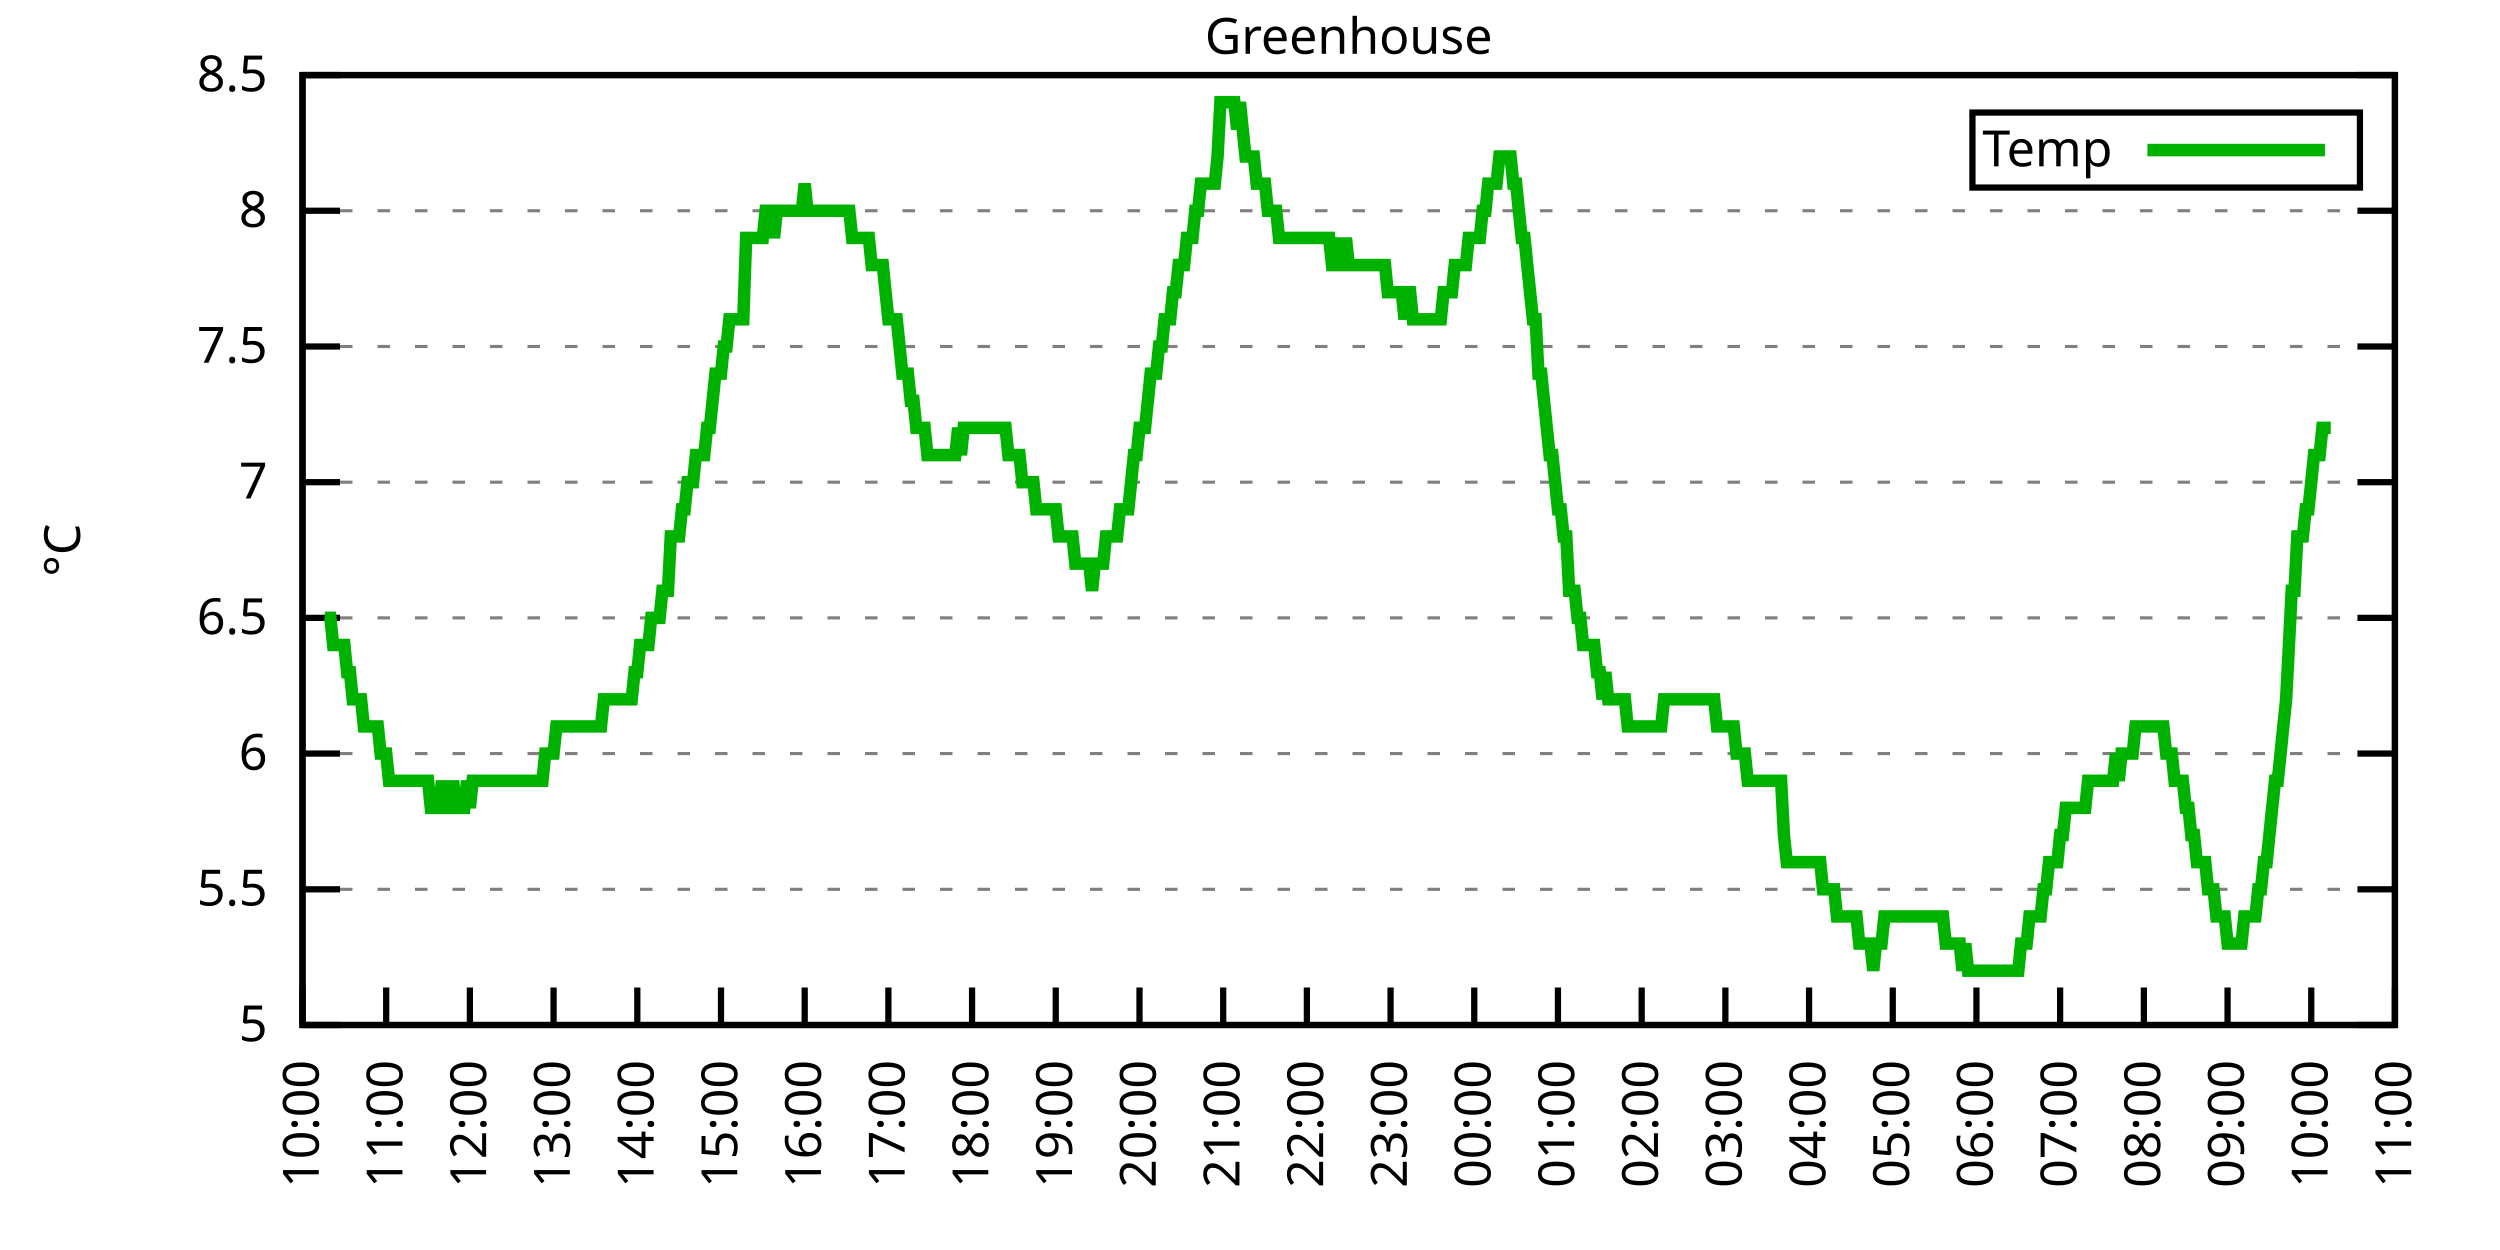
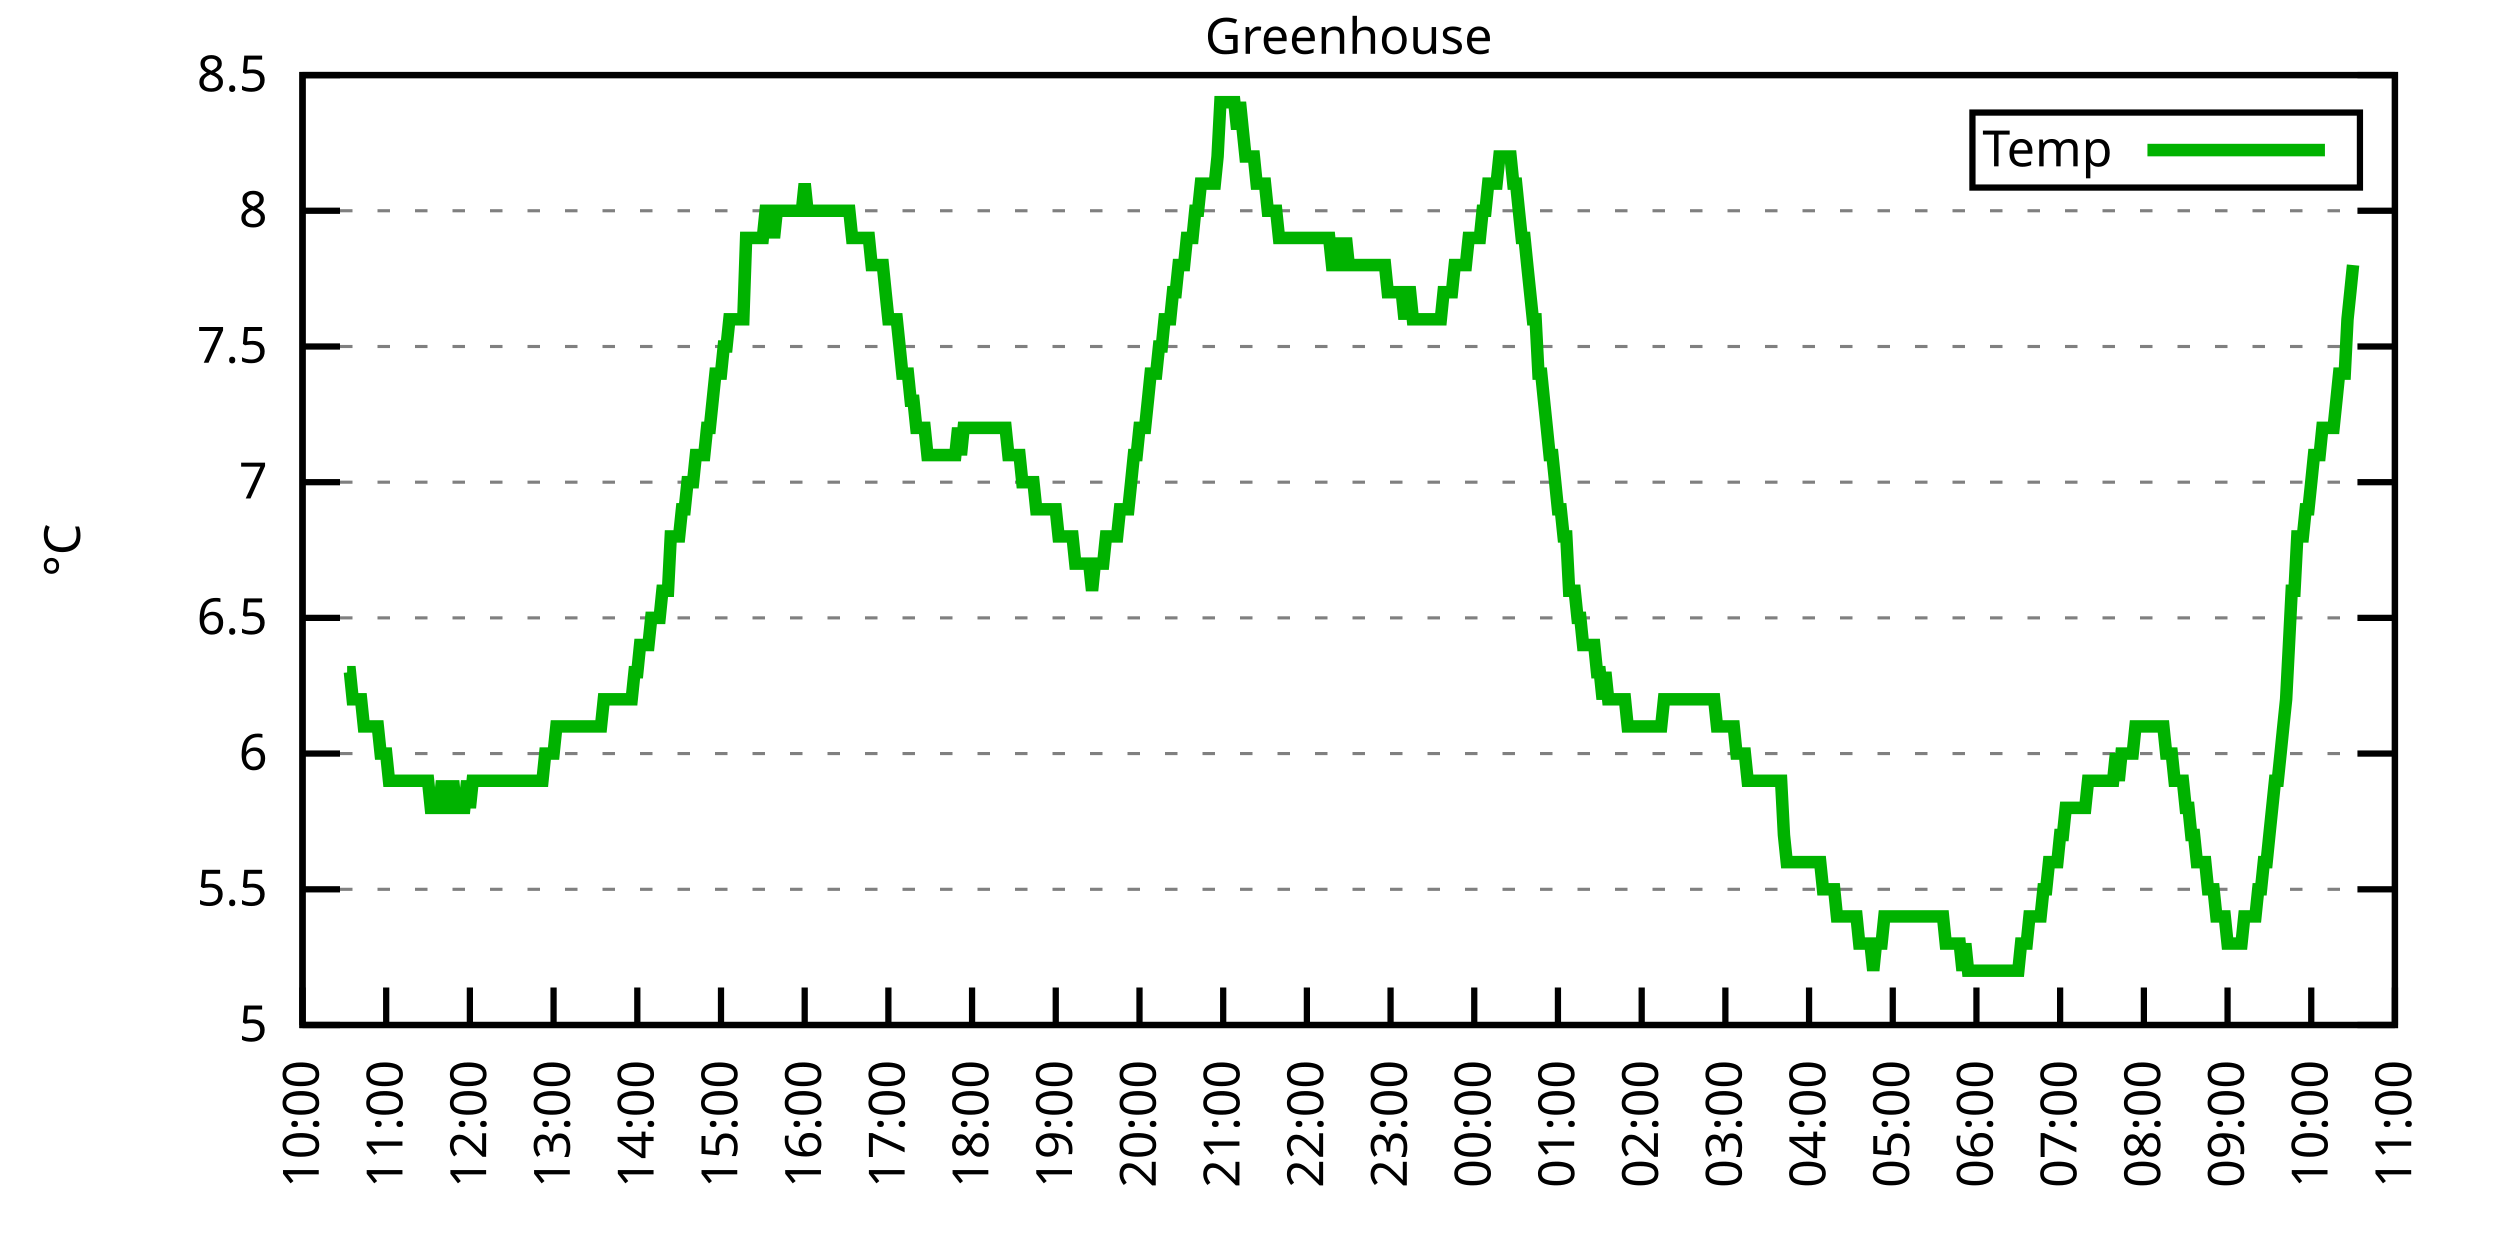
<svg xmlns="http://www.w3.org/2000/svg" xmlns:xlink="http://www.w3.org/1999/xlink" width="400" height="200" viewBox="0 0 400 200">
  <g id="gnuplot_canvas">
    <rect x="0" y="0" width="400" height="200" fill="none" />
    <defs>
      <circle id="gpDot" r="0.5" stroke-width="0.5" stroke="currentColor" />
      <path id="gpPt0" stroke-width="0.333" stroke="currentColor" d="M-1,0 h2 M0,-1 v2" />
      <path id="gpPt1" stroke-width="0.333" stroke="currentColor" d="M-1,-1 L1,1 M1,-1 L-1,1" />
      <path id="gpPt2" stroke-width="0.333" stroke="currentColor" d="M-1,0 L1,0 M0,-1 L0,1 M-1,-1 L1,1 M-1,1 L1,-1" />
      <rect id="gpPt3" stroke-width="0.333" stroke="currentColor" x="-1" y="-1" width="2" height="2" />
      <rect id="gpPt4" stroke-width="0.333" stroke="currentColor" fill="currentColor" x="-1" y="-1" width="2" height="2" />
      <circle id="gpPt5" stroke-width="0.333" stroke="currentColor" cx="0" cy="0" r="1" />
      <use xlink:href="#gpPt5" id="gpPt6" fill="currentColor" stroke="none" />
      <path id="gpPt7" stroke-width="0.333" stroke="currentColor" d="M0,-1.33 L-1.33,0.67 L1.33,0.67 z" />
      <use xlink:href="#gpPt7" id="gpPt8" fill="currentColor" stroke="none" />
      <use xlink:href="#gpPt7" id="gpPt9" stroke="currentColor" transform="rotate(180)" />
      <use xlink:href="#gpPt9" id="gpPt10" fill="currentColor" stroke="none" />
      <use xlink:href="#gpPt3" id="gpPt11" stroke="currentColor" transform="rotate(45)" />
      <use xlink:href="#gpPt11" id="gpPt12" fill="currentColor" stroke="none" />
      <path id="gpPt13" stroke-width="0.333" stroke="currentColor" d="M0,1.330 L1.265,0.411 L0.782,-1.067 L-0.782,-1.076 L-1.265,0.411 z" />
      <use xlink:href="#gpPt13" id="gpPt14" fill="currentColor" stroke="none" />
      <filter id="textbox" filterUnits="objectBoundingBox" x="0" y="0" height="1" width="1">
        <feFlood flood-color="white" flood-opacity="1" result="bgnd" />
        <feComposite in="SourceGraphic" in2="bgnd" operator="atop" />
      </filter>
      <filter id="greybox" filterUnits="objectBoundingBox" x="0" y="0" height="1" width="1">
        <feFlood flood-color="lightgrey" flood-opacity="1" result="grey" />
        <feComposite in="SourceGraphic" in2="grey" operator="atop" />
      </filter>
    </defs>
    <g fill="none" color="white" stroke="currentColor" stroke-width="1.00" stroke-linecap="butt" stroke-linejoin="miter">
</g>
    <g fill="none" color="black" stroke="currentColor" stroke-width="1.00" stroke-linecap="butt" stroke-linejoin="miter">
      <g stroke="none" shape-rendering="crispEdges">
        <polygon fill="rgb(255, 255, 255)" points="48.40,164.00 383.18,164.00 383.18,12.02 48.40,12.02 " />
      </g>
    </g>
    <g fill="none" color="black" stroke="currentColor" stroke-width="1.00" stroke-linecap="butt" stroke-linejoin="miter">
</g>
    <g fill="none" color="black" stroke="black" stroke-width="0.50" stroke-linecap="butt" stroke-linejoin="miter">
</g>
    <g fill="none" color="gray" stroke="currentColor" stroke-width="0.50" stroke-linecap="butt" stroke-linejoin="miter">
      <path stroke="gray" stroke-dasharray="2,4" class="gridline" d="M48.40,164.00 L383.19,164.00  " />
    </g>
    <g fill="none" color="gray" stroke="gray" stroke-width="1.00" stroke-linecap="butt" stroke-linejoin="miter">
</g>
    <g fill="none" color="black" stroke="currentColor" stroke-width="1.00" stroke-linecap="butt" stroke-linejoin="miter">
      <path stroke="black" d="M48.40,164.00 L54.40,164.00 M383.19,164.00 L377.19,164.00  " />
      <g transform="translate(42.80,166.60)" stroke="none" fill="black" font-family="Sans" font-size="8.00" text-anchor="end">
        <text>
          <tspan font-family="Sans"> 5</tspan>
        </text>
      </g>
    </g>
    <g fill="none" color="black" stroke="currentColor" stroke-width="1.00" stroke-linecap="butt" stroke-linejoin="miter">
</g>
    <g fill="none" color="black" stroke="black" stroke-width="0.50" stroke-linecap="butt" stroke-linejoin="miter">
</g>
    <g fill="none" color="gray" stroke="currentColor" stroke-width="0.50" stroke-linecap="butt" stroke-linejoin="miter">
      <path stroke="gray" stroke-dasharray="2,4" class="gridline" d="M48.40,142.29 L383.19,142.29  " />
    </g>
    <g fill="none" color="gray" stroke="gray" stroke-width="1.00" stroke-linecap="butt" stroke-linejoin="miter">
</g>
    <g fill="none" color="black" stroke="currentColor" stroke-width="1.00" stroke-linecap="butt" stroke-linejoin="miter">
      <path stroke="black" d="M48.40,142.29 L54.40,142.29 M383.19,142.29 L377.19,142.29  " />
      <g transform="translate(42.80,144.89)" stroke="none" fill="black" font-family="Sans" font-size="8.00" text-anchor="end">
        <text>
          <tspan font-family="Sans"> 5.5</tspan>
        </text>
      </g>
    </g>
    <g fill="none" color="black" stroke="currentColor" stroke-width="1.00" stroke-linecap="butt" stroke-linejoin="miter">
</g>
    <g fill="none" color="black" stroke="black" stroke-width="0.50" stroke-linecap="butt" stroke-linejoin="miter">
</g>
    <g fill="none" color="gray" stroke="currentColor" stroke-width="0.50" stroke-linecap="butt" stroke-linejoin="miter">
      <path stroke="gray" stroke-dasharray="2,4" class="gridline" d="M48.40,120.57 L383.19,120.57  " />
    </g>
    <g fill="none" color="gray" stroke="gray" stroke-width="1.00" stroke-linecap="butt" stroke-linejoin="miter">
</g>
    <g fill="none" color="black" stroke="currentColor" stroke-width="1.00" stroke-linecap="butt" stroke-linejoin="miter">
      <path stroke="black" d="M48.40,120.57 L54.40,120.57 M383.19,120.57 L377.19,120.57  " />
      <g transform="translate(42.80,123.17)" stroke="none" fill="black" font-family="Sans" font-size="8.00" text-anchor="end">
        <text>
          <tspan font-family="Sans"> 6</tspan>
        </text>
      </g>
    </g>
    <g fill="none" color="black" stroke="currentColor" stroke-width="1.00" stroke-linecap="butt" stroke-linejoin="miter">
</g>
    <g fill="none" color="black" stroke="black" stroke-width="0.50" stroke-linecap="butt" stroke-linejoin="miter">
</g>
    <g fill="none" color="gray" stroke="currentColor" stroke-width="0.50" stroke-linecap="butt" stroke-linejoin="miter">
      <path stroke="gray" stroke-dasharray="2,4" class="gridline" d="M48.40,98.86 L383.19,98.86  " />
    </g>
    <g fill="none" color="gray" stroke="gray" stroke-width="1.00" stroke-linecap="butt" stroke-linejoin="miter">
</g>
    <g fill="none" color="black" stroke="currentColor" stroke-width="1.00" stroke-linecap="butt" stroke-linejoin="miter">
      <path stroke="black" d="M48.40,98.86 L54.40,98.86 M383.19,98.86 L377.19,98.86  " />
      <g transform="translate(42.80,101.46)" stroke="none" fill="black" font-family="Sans" font-size="8.00" text-anchor="end">
        <text>
          <tspan font-family="Sans"> 6.5</tspan>
        </text>
      </g>
    </g>
    <g fill="none" color="black" stroke="currentColor" stroke-width="1.00" stroke-linecap="butt" stroke-linejoin="miter">
</g>
    <g fill="none" color="black" stroke="black" stroke-width="0.50" stroke-linecap="butt" stroke-linejoin="miter">
</g>
    <g fill="none" color="gray" stroke="currentColor" stroke-width="0.50" stroke-linecap="butt" stroke-linejoin="miter">
      <path stroke="gray" stroke-dasharray="2,4" class="gridline" d="M48.40,77.15 L383.19,77.15  " />
    </g>
    <g fill="none" color="gray" stroke="gray" stroke-width="1.00" stroke-linecap="butt" stroke-linejoin="miter">
</g>
    <g fill="none" color="black" stroke="currentColor" stroke-width="1.00" stroke-linecap="butt" stroke-linejoin="miter">
      <path stroke="black" d="M48.40,77.15 L54.40,77.15 M383.19,77.15 L377.19,77.15  " />
      <g transform="translate(42.80,79.75)" stroke="none" fill="black" font-family="Sans" font-size="8.00" text-anchor="end">
        <text>
          <tspan font-family="Sans"> 7</tspan>
        </text>
      </g>
    </g>
    <g fill="none" color="black" stroke="currentColor" stroke-width="1.00" stroke-linecap="butt" stroke-linejoin="miter">
</g>
    <g fill="none" color="black" stroke="black" stroke-width="0.50" stroke-linecap="butt" stroke-linejoin="miter">
</g>
    <g fill="none" color="gray" stroke="currentColor" stroke-width="0.50" stroke-linecap="butt" stroke-linejoin="miter">
      <path stroke="gray" stroke-dasharray="2,4" class="gridline" d="M48.40,55.44 L383.19,55.44  " />
    </g>
    <g fill="none" color="gray" stroke="gray" stroke-width="1.00" stroke-linecap="butt" stroke-linejoin="miter">
</g>
    <g fill="none" color="black" stroke="currentColor" stroke-width="1.00" stroke-linecap="butt" stroke-linejoin="miter">
      <path stroke="black" d="M48.40,55.44 L54.40,55.44 M383.19,55.44 L377.19,55.44  " />
      <g transform="translate(42.80,58.04)" stroke="none" fill="black" font-family="Sans" font-size="8.00" text-anchor="end">
        <text>
          <tspan font-family="Sans"> 7.5</tspan>
        </text>
      </g>
    </g>
    <g fill="none" color="black" stroke="currentColor" stroke-width="1.00" stroke-linecap="butt" stroke-linejoin="miter">
</g>
    <g fill="none" color="black" stroke="black" stroke-width="0.50" stroke-linecap="butt" stroke-linejoin="miter">
</g>
    <g fill="none" color="gray" stroke="currentColor" stroke-width="0.50" stroke-linecap="butt" stroke-linejoin="miter">
      <path stroke="gray" stroke-dasharray="2,4" class="gridline" d="M48.40,33.72 L383.19,33.72  " />
    </g>
    <g fill="none" color="gray" stroke="gray" stroke-width="1.00" stroke-linecap="butt" stroke-linejoin="miter">
</g>
    <g fill="none" color="black" stroke="currentColor" stroke-width="1.00" stroke-linecap="butt" stroke-linejoin="miter">
      <path stroke="black" d="M48.40,33.72 L54.40,33.72 M383.19,33.72 L377.19,33.72  " />
      <g transform="translate(42.80,36.32)" stroke="none" fill="black" font-family="Sans" font-size="8.00" text-anchor="end">
        <text>
          <tspan font-family="Sans"> 8</tspan>
        </text>
      </g>
    </g>
    <g fill="none" color="black" stroke="currentColor" stroke-width="1.00" stroke-linecap="butt" stroke-linejoin="miter">
</g>
    <g fill="none" color="black" stroke="black" stroke-width="0.50" stroke-linecap="butt" stroke-linejoin="miter">
</g>
    <g fill="none" color="gray" stroke="currentColor" stroke-width="0.50" stroke-linecap="butt" stroke-linejoin="miter">
      <path stroke="gray" stroke-dasharray="2,4" class="gridline" d="M48.40,12.01 L383.19,12.01  " />
    </g>
    <g fill="none" color="gray" stroke="gray" stroke-width="1.00" stroke-linecap="butt" stroke-linejoin="miter">
</g>
    <g fill="none" color="black" stroke="currentColor" stroke-width="1.00" stroke-linecap="butt" stroke-linejoin="miter">
      <path stroke="black" d="M48.40,12.01 L54.40,12.01 M383.19,12.01 L377.19,12.01  " />
      <g transform="translate(42.80,14.61)" stroke="none" fill="black" font-family="Sans" font-size="8.00" text-anchor="end">
        <text>
          <tspan font-family="Sans"> 8.5</tspan>
        </text>
      </g>
    </g>
    <g fill="none" color="black" stroke="currentColor" stroke-width="1.00" stroke-linecap="butt" stroke-linejoin="miter">
      <path stroke="black" d="M48.40,164.00 L48.40,158.00  " />
      <g transform="translate(51.00,169.60) rotate(270.00)" stroke="none" fill="black" font-family="Sans" font-size="8.00" text-anchor="end">
        <text>
          <tspan font-family="Sans">10:00</tspan>
        </text>
      </g>
    </g>
    <g fill="none" color="black" stroke="currentColor" stroke-width="1.00" stroke-linecap="butt" stroke-linejoin="miter">
      <path stroke="black" d="M61.79,164.00 L61.79,158.00  " />
      <g transform="translate(64.39,169.60) rotate(270.00)" stroke="none" fill="black" font-family="Sans" font-size="8.00" text-anchor="end">
        <text>
          <tspan font-family="Sans">11:00</tspan>
        </text>
      </g>
    </g>
    <g fill="none" color="black" stroke="currentColor" stroke-width="1.00" stroke-linecap="butt" stroke-linejoin="miter">
      <path stroke="black" d="M75.18,164.00 L75.18,158.00  " />
      <g transform="translate(77.78,169.60) rotate(270.00)" stroke="none" fill="black" font-family="Sans" font-size="8.00" text-anchor="end">
        <text>
          <tspan font-family="Sans">12:00</tspan>
        </text>
      </g>
    </g>
    <g fill="none" color="black" stroke="currentColor" stroke-width="1.00" stroke-linecap="butt" stroke-linejoin="miter">
      <path stroke="black" d="M88.57,164.00 L88.57,158.00  " />
      <g transform="translate(91.17,169.60) rotate(270.00)" stroke="none" fill="black" font-family="Sans" font-size="8.00" text-anchor="end">
        <text>
          <tspan font-family="Sans">13:00</tspan>
        </text>
      </g>
    </g>
    <g fill="none" color="black" stroke="currentColor" stroke-width="1.00" stroke-linecap="butt" stroke-linejoin="miter">
      <path stroke="black" d="M101.97,164.00 L101.97,158.00  " />
      <g transform="translate(104.57,169.60) rotate(270.00)" stroke="none" fill="black" font-family="Sans" font-size="8.00" text-anchor="end">
        <text>
          <tspan font-family="Sans">14:00</tspan>
        </text>
      </g>
    </g>
    <g fill="none" color="black" stroke="currentColor" stroke-width="1.00" stroke-linecap="butt" stroke-linejoin="miter">
      <path stroke="black" d="M115.36,164.00 L115.36,158.00  " />
      <g transform="translate(117.96,169.60) rotate(270.00)" stroke="none" fill="black" font-family="Sans" font-size="8.00" text-anchor="end">
        <text>
          <tspan font-family="Sans">15:00</tspan>
        </text>
      </g>
    </g>
    <g fill="none" color="black" stroke="currentColor" stroke-width="1.00" stroke-linecap="butt" stroke-linejoin="miter">
      <path stroke="black" d="M128.75,164.00 L128.75,158.00  " />
      <g transform="translate(131.35,169.60) rotate(270.00)" stroke="none" fill="black" font-family="Sans" font-size="8.00" text-anchor="end">
        <text>
          <tspan font-family="Sans">16:00</tspan>
        </text>
      </g>
    </g>
    <g fill="none" color="black" stroke="currentColor" stroke-width="1.00" stroke-linecap="butt" stroke-linejoin="miter">
      <path stroke="black" d="M142.14,164.00 L142.14,158.00  " />
      <g transform="translate(144.74,169.60) rotate(270.00)" stroke="none" fill="black" font-family="Sans" font-size="8.00" text-anchor="end">
        <text>
          <tspan font-family="Sans">17:00</tspan>
        </text>
      </g>
    </g>
    <g fill="none" color="black" stroke="currentColor" stroke-width="1.00" stroke-linecap="butt" stroke-linejoin="miter">
      <path stroke="black" d="M155.53,164.00 L155.53,158.00  " />
      <g transform="translate(158.13,169.60) rotate(270.00)" stroke="none" fill="black" font-family="Sans" font-size="8.00" text-anchor="end">
        <text>
          <tspan font-family="Sans">18:00</tspan>
        </text>
      </g>
    </g>
    <g fill="none" color="black" stroke="currentColor" stroke-width="1.00" stroke-linecap="butt" stroke-linejoin="miter">
      <path stroke="black" d="M168.92,164.00 L168.92,158.00  " />
      <g transform="translate(171.52,169.60) rotate(270.00)" stroke="none" fill="black" font-family="Sans" font-size="8.00" text-anchor="end">
        <text>
          <tspan font-family="Sans">19:00</tspan>
        </text>
      </g>
    </g>
    <g fill="none" color="black" stroke="currentColor" stroke-width="1.00" stroke-linecap="butt" stroke-linejoin="miter">
      <path stroke="black" d="M182.32,164.00 L182.32,158.00  " />
      <g transform="translate(184.92,169.60) rotate(270.00)" stroke="none" fill="black" font-family="Sans" font-size="8.00" text-anchor="end">
        <text>
          <tspan font-family="Sans">20:00</tspan>
        </text>
      </g>
    </g>
    <g fill="none" color="black" stroke="currentColor" stroke-width="1.00" stroke-linecap="butt" stroke-linejoin="miter">
      <path stroke="black" d="M195.71,164.00 L195.71,158.00  " />
      <g transform="translate(198.31,169.60) rotate(270.00)" stroke="none" fill="black" font-family="Sans" font-size="8.00" text-anchor="end">
        <text>
          <tspan font-family="Sans">21:00</tspan>
        </text>
      </g>
    </g>
    <g fill="none" color="black" stroke="currentColor" stroke-width="1.00" stroke-linecap="butt" stroke-linejoin="miter">
      <path stroke="black" d="M209.10,164.00 L209.10,158.00  " />
      <g transform="translate(211.70,169.60) rotate(270.00)" stroke="none" fill="black" font-family="Sans" font-size="8.00" text-anchor="end">
        <text>
          <tspan font-family="Sans">22:00</tspan>
        </text>
      </g>
    </g>
    <g fill="none" color="black" stroke="currentColor" stroke-width="1.00" stroke-linecap="butt" stroke-linejoin="miter">
      <path stroke="black" d="M222.49,164.00 L222.49,158.00  " />
      <g transform="translate(225.09,169.60) rotate(270.00)" stroke="none" fill="black" font-family="Sans" font-size="8.00" text-anchor="end">
        <text>
          <tspan font-family="Sans">23:00</tspan>
        </text>
      </g>
    </g>
    <g fill="none" color="black" stroke="currentColor" stroke-width="1.00" stroke-linecap="butt" stroke-linejoin="miter">
      <path stroke="black" d="M235.88,164.00 L235.88,158.00  " />
      <g transform="translate(238.48,169.60) rotate(270.00)" stroke="none" fill="black" font-family="Sans" font-size="8.00" text-anchor="end">
        <text>
          <tspan font-family="Sans">00:00</tspan>
        </text>
      </g>
    </g>
    <g fill="none" color="black" stroke="currentColor" stroke-width="1.00" stroke-linecap="butt" stroke-linejoin="miter">
      <path stroke="black" d="M249.27,164.00 L249.27,158.00  " />
      <g transform="translate(251.87,169.60) rotate(270.00)" stroke="none" fill="black" font-family="Sans" font-size="8.00" text-anchor="end">
        <text>
          <tspan font-family="Sans">01:00</tspan>
        </text>
      </g>
    </g>
    <g fill="none" color="black" stroke="currentColor" stroke-width="1.00" stroke-linecap="butt" stroke-linejoin="miter">
      <path stroke="black" d="M262.67,164.00 L262.67,158.00  " />
      <g transform="translate(265.27,169.60) rotate(270.00)" stroke="none" fill="black" font-family="Sans" font-size="8.00" text-anchor="end">
        <text>
          <tspan font-family="Sans">02:00</tspan>
        </text>
      </g>
    </g>
    <g fill="none" color="black" stroke="currentColor" stroke-width="1.00" stroke-linecap="butt" stroke-linejoin="miter">
      <path stroke="black" d="M276.06,164.00 L276.06,158.00  " />
      <g transform="translate(278.66,169.60) rotate(270.00)" stroke="none" fill="black" font-family="Sans" font-size="8.00" text-anchor="end">
        <text>
          <tspan font-family="Sans">03:00</tspan>
        </text>
      </g>
    </g>
    <g fill="none" color="black" stroke="currentColor" stroke-width="1.00" stroke-linecap="butt" stroke-linejoin="miter">
      <path stroke="black" d="M289.45,164.00 L289.45,158.00  " />
      <g transform="translate(292.05,169.60) rotate(270.00)" stroke="none" fill="black" font-family="Sans" font-size="8.00" text-anchor="end">
        <text>
          <tspan font-family="Sans">04:00</tspan>
        </text>
      </g>
    </g>
    <g fill="none" color="black" stroke="currentColor" stroke-width="1.00" stroke-linecap="butt" stroke-linejoin="miter">
      <path stroke="black" d="M302.84,164.00 L302.84,158.00  " />
      <g transform="translate(305.44,169.60) rotate(270.00)" stroke="none" fill="black" font-family="Sans" font-size="8.00" text-anchor="end">
        <text>
          <tspan font-family="Sans">05:00</tspan>
        </text>
      </g>
    </g>
    <g fill="none" color="black" stroke="currentColor" stroke-width="1.00" stroke-linecap="butt" stroke-linejoin="miter">
      <path stroke="black" d="M316.23,164.00 L316.23,158.00  " />
      <g transform="translate(318.83,169.60) rotate(270.00)" stroke="none" fill="black" font-family="Sans" font-size="8.00" text-anchor="end">
        <text>
          <tspan font-family="Sans">06:00</tspan>
        </text>
      </g>
    </g>
    <g fill="none" color="black" stroke="currentColor" stroke-width="1.00" stroke-linecap="butt" stroke-linejoin="miter">
      <path stroke="black" d="M329.62,164.00 L329.62,158.00  " />
      <g transform="translate(332.22,169.60) rotate(270.00)" stroke="none" fill="black" font-family="Sans" font-size="8.00" text-anchor="end">
        <text>
          <tspan font-family="Sans">07:00</tspan>
        </text>
      </g>
    </g>
    <g fill="none" color="black" stroke="currentColor" stroke-width="1.00" stroke-linecap="butt" stroke-linejoin="miter">
      <path stroke="black" d="M343.02,164.00 L343.02,158.00  " />
      <g transform="translate(345.62,169.60) rotate(270.00)" stroke="none" fill="black" font-family="Sans" font-size="8.00" text-anchor="end">
        <text>
          <tspan font-family="Sans">08:00</tspan>
        </text>
      </g>
    </g>
    <g fill="none" color="black" stroke="currentColor" stroke-width="1.00" stroke-linecap="butt" stroke-linejoin="miter">
      <path stroke="black" d="M356.41,164.00 L356.41,158.00  " />
      <g transform="translate(359.01,169.60) rotate(270.00)" stroke="none" fill="black" font-family="Sans" font-size="8.00" text-anchor="end">
        <text>
          <tspan font-family="Sans">09:00</tspan>
        </text>
      </g>
    </g>
    <g fill="none" color="black" stroke="currentColor" stroke-width="1.00" stroke-linecap="butt" stroke-linejoin="miter">
      <path stroke="black" d="M369.80,164.00 L369.80,158.00  " />
      <g transform="translate(372.40,169.60) rotate(270.00)" stroke="none" fill="black" font-family="Sans" font-size="8.00" text-anchor="end">
        <text>
          <tspan font-family="Sans">10:00</tspan>
        </text>
      </g>
    </g>
    <g fill="none" color="black" stroke="currentColor" stroke-width="1.00" stroke-linecap="butt" stroke-linejoin="miter">
      <path stroke="black" d="M383.19,164.00 L383.19,158.00  " />
      <g transform="translate(385.79,169.60) rotate(270.00)" stroke="none" fill="black" font-family="Sans" font-size="8.00" text-anchor="end">
        <text>
          <tspan font-family="Sans">11:00</tspan>
        </text>
      </g>
    </g>
    <g fill="none" color="black" stroke="currentColor" stroke-width="1.00" stroke-linecap="butt" stroke-linejoin="miter">
</g>
    <g fill="none" color="black" stroke="currentColor" stroke-width="1.00" stroke-linecap="butt" stroke-linejoin="miter">
      <path stroke="black" d="M48.40,12.01 L48.40,164.00 L383.19,164.00 L383.19,12.01 L48.40,12.01 Z  " />
    </g>
    <g fill="none" color="black" stroke="currentColor" stroke-width="1.00" stroke-linecap="butt" stroke-linejoin="miter">
</g>
    <g fill="none" color="black" stroke="currentColor" stroke-width="1.00" stroke-linecap="butt" stroke-linejoin="miter">
      <path stroke="black" d="M315.59,30.01 L315.59,18.01 L377.59,18.01 L377.59,30.01 L315.59,30.01 Z  " />
    </g>
    <g id="Greenhouse_plot_1">
      <g fill="none" color="white" stroke="black" stroke-width="2.00" stroke-linecap="butt" stroke-linejoin="miter">
</g>
      <g fill="none" color="black" stroke="currentColor" stroke-width="2.00" stroke-linecap="butt" stroke-linejoin="miter">
        <g transform="translate(337.99,26.61)" stroke="none" fill="black" font-family="Sans" font-size="8.00" text-anchor="end">
          <text>
            <tspan font-family="Sans">Temp</tspan>
          </text>
        </g>
      </g>
      <g fill="none" color="black" stroke="currentColor" stroke-width="2.00" stroke-linecap="butt" stroke-linejoin="miter">
-         <path stroke="rgb(  0, 178,   0)" d="M343.59,24.01 L371.99,24.01 M51.97,98.86 L52.42,98.86 L52.86,98.86 L53.31,103.20 L53.76,103.20 L54.20,103.20   L54.65,103.20 L55.10,103.20 L55.54,107.55 L55.99,107.55 L56.43,111.89 L56.88,111.89 L57.33,111.89 L57.77,111.89   L58.22,116.23 L58.67,116.23 L59.11,116.23 L59.56,116.23 L60.01,116.23 L60.45,116.23 L60.90,120.57 L61.35,120.57   L61.79,120.57 L62.24,124.92 L62.68,124.92 L63.13,124.92 L63.58,124.92 L64.02,124.92 L64.47,124.92 L64.92,124.92   L65.36,124.92 L65.81,124.92 L66.26,124.92 L66.70,124.92 L67.15,124.92 L67.59,124.92 L68.04,124.92 L68.49,124.92   L68.93,129.26 L69.38,129.26 L69.83,129.26 L70.27,129.26 L70.72,124.92 L71.17,129.26 L71.61,129.26 L72.06,129.26   L72.50,124.92 L72.95,129.26 L73.40,129.26 L73.84,129.26 L74.29,129.26 L74.74,124.92 L75.18,129.26 L75.63,124.92   L76.08,124.92 L76.52,124.92 L76.97,124.92 L77.42,124.92 L77.86,124.92 L78.31,124.92 L78.75,124.92 L79.20,124.92   L79.65,124.92 L80.09,124.92 L80.54,124.92 L80.99,124.92 L81.43,124.92 L81.88,124.92 L82.33,124.92 L82.77,124.92   L83.22,124.92 L83.66,124.92 L84.11,124.92 L84.56,124.92 L85.00,124.92 L85.45,124.92 L85.90,124.92 L86.34,124.92   L86.79,124.92 L87.24,120.57 L87.68,120.57 L88.13,120.57 L88.57,120.57 L89.02,116.23 L89.47,116.23 L89.91,116.23   L90.36,116.23 L90.81,116.23 L91.25,116.23 L91.70,116.23 L92.15,116.23 L92.59,116.23 L93.04,116.23 L93.49,116.23   L93.93,116.23 L94.38,116.23 L94.82,116.23 L95.27,116.23 L95.72,116.23 L96.16,116.23 L96.61,111.89 L97.06,111.89   L97.50,111.89 L97.95,111.89 L98.40,111.89 L98.84,111.89 L99.29,111.89 L99.73,111.89 L100.18,111.89 L100.63,111.89   L101.07,111.89 L101.52,107.55 L101.97,107.55 L102.41,103.20 L102.86,103.20 L103.31,103.20 L103.75,103.20 L104.20,98.86   L104.64,98.86 L105.09,98.86 L105.54,98.86 L105.98,94.52 L106.43,94.52 L106.88,94.52 L107.32,85.83 L107.77,85.83   L108.22,85.83 L108.66,85.83 L109.11,81.49 L109.55,81.49 L110.00,77.15 L110.45,77.15 L110.89,77.15 L111.34,72.81   L111.79,72.81 L112.23,72.81 L112.68,72.81 L113.13,68.46 L113.57,68.46 L114.02,64.12 L114.47,59.78 L114.91,59.78   L115.36,59.78 L115.80,55.44 L116.25,55.44 L116.70,51.09 L117.14,51.09 L117.59,51.09 L118.04,51.09 L118.48,51.09   L118.93,51.09 L119.38,38.07 L119.82,38.07 L120.27,38.07 L120.71,38.07 L121.16,38.07 L121.61,38.07 L122.05,38.07   L122.50,33.72 L122.95,33.72 L123.39,33.72 L123.84,38.07 L124.29,33.72 L124.73,33.72 L125.18,33.72 L125.62,33.72   L126.07,33.72 L126.52,33.72 L126.96,33.72 L127.41,33.72 L127.86,33.72 L128.30,33.72 L128.75,29.38 L129.20,33.72   L129.64,33.72 L130.09,33.72 L130.54,33.72 L130.98,33.72 L131.43,33.72 L131.87,33.72 L132.32,33.72 L132.77,33.72   L133.21,33.72 L133.66,33.72 L134.11,33.72 L134.55,33.72 L135.00,33.72 L135.45,33.72 L135.89,33.72 L136.34,38.07   L136.78,38.07 L137.23,38.07 L137.68,38.07 L138.12,38.07 L138.57,38.07 L139.02,38.07 L139.46,42.41 L139.91,42.41   L140.36,42.41 L140.80,42.41 L141.25,42.41 L141.69,46.75 L142.14,51.09 L142.59,51.09 L143.03,51.09 L143.48,51.09   L143.93,55.44 L144.37,59.78 L144.82,59.78 L145.27,59.78 L145.71,64.12 L146.16,64.12 L146.61,68.46 L147.05,68.46   L147.50,68.46 L147.94,68.46 L148.39,72.81 L148.84,72.81 L149.28,72.81 L149.73,72.81 L150.18,72.81 L150.62,72.81   L151.07,72.81 L151.52,72.81 L151.96,72.81 L152.41,72.81 L152.85,72.81 L153.30,68.46 L153.75,72.81 L154.19,68.46   L154.64,68.46 L155.09,68.46 L155.53,68.46 L155.98,68.46 L156.43,68.46 L156.87,68.46 L157.32,68.46 L157.76,68.46   L158.21,68.46 L158.66,68.46 L159.10,68.46 L159.55,68.46 L160.00,68.46 L160.44,68.46 L160.89,68.46 L161.34,72.81   L161.78,72.81 L162.23,72.81 L162.67,72.81 L163.12,72.81 L163.57,77.15 L164.01,77.15 L164.46,77.15 L164.91,77.15   L165.35,77.15 L165.80,81.49 L166.25,81.49 L166.69,81.49 L167.14,81.49 L167.59,81.49 L168.03,81.49 L168.48,81.49   L168.92,81.49 L169.37,85.83 L169.82,85.83 L170.26,85.83 L170.71,85.83 L171.16,85.83 L171.60,85.83 L172.05,90.18   L172.50,90.18 L172.94,90.18 L173.39,90.18 L173.83,90.18 L174.28,90.18 L174.73,94.52 L175.17,90.18 L175.62,90.18   L176.07,90.18 L176.51,90.18 L176.96,85.83 L177.41,85.83 L177.85,85.83 L178.30,85.83 L178.74,85.83 L179.19,81.49   L179.64,81.49 L180.08,81.49 L180.53,81.49 L180.98,77.15 L181.42,72.81 L181.87,72.81 L182.32,68.46 L182.76,68.46   L183.21,68.46 L183.66,64.12 L184.10,59.78 L184.55,59.78 L184.99,59.78 L185.44,55.44 L185.89,55.44 L186.33,51.09   L186.78,51.09 L187.23,51.09 L187.67,46.75 L188.12,46.75 L188.57,42.41 L189.01,42.41 L189.46,42.41 L189.90,38.07   L190.35,38.07 L190.80,38.07 L191.24,33.72 L191.69,33.72 L192.14,29.38 L192.58,29.38 L193.03,29.38 L193.48,29.38   L193.92,29.38 L194.37,29.38 L194.81,25.04 L195.26,16.35 L195.71,16.35 L196.15,16.35 L196.60,16.35 L197.05,16.35   L197.49,16.35 L197.94,20.70 L198.39,16.35 L198.83,20.70 L199.28,25.04 L199.73,25.04 L200.17,25.04 L200.62,25.04   L201.06,29.38 L201.51,29.38 L201.96,29.38 L202.40,29.38 L202.85,33.72 L203.30,33.72 L203.74,33.72 L204.19,33.72   L204.64,38.07 L205.08,38.07 L205.53,38.07 L205.97,38.07 L206.42,38.07 L206.87,38.07 L207.31,38.07 L207.76,38.07   L208.21,38.07 L208.65,38.07 L209.10,38.07 L209.55,38.07 L209.99,38.07 L210.44,38.07 L210.88,38.07 L211.33,38.07   L211.78,38.07 L212.22,38.07 L212.67,38.07 L213.12,42.41 L213.56,42.41 L214.01,42.41 L214.46,38.07 L214.90,42.41   L215.35,38.07 L215.80,42.41 L216.24,42.41 L216.69,42.41 L217.13,42.41 L217.58,42.41 L218.03,42.41 L218.47,42.41   L218.92,42.41 L219.37,42.41 L219.81,42.41 L220.26,42.41 L220.71,42.41 L221.15,42.41 L221.60,42.41 L222.04,46.75   L222.49,46.75 L222.94,46.75 L223.38,46.75 L223.83,46.75 L224.28,46.75 L224.72,51.09 L225.17,46.75 L225.62,46.75   L226.06,51.09 L226.51,51.09 L226.95,51.09 L227.40,51.09 L227.85,51.09 L228.29,51.09 L228.74,51.09 L229.19,51.09   L229.63,51.09 L230.08,51.09 L230.53,51.09 L230.97,46.75 L231.42,46.75 L231.86,46.75 L232.31,46.75 L232.76,42.41   L233.20,42.41 L233.65,42.41 L234.10,42.41 L234.54,42.41 L234.99,38.07 L235.44,38.07 L235.88,38.07 L236.33,38.07   L236.78,38.07 L237.22,33.72 L237.67,33.72 L238.11,29.38 L238.56,29.38 L239.01,29.38 L239.45,29.38 L239.90,25.04   L240.35,25.04 L240.79,25.04 L241.24,25.04 L241.69,25.04 L242.13,29.38 L242.58,29.38 L243.02,33.72 L243.47,38.07   L243.92,38.07 L244.36,42.41 L244.81,46.75 L245.26,51.09 L245.70,51.09 L246.15,59.78 L246.60,59.78 L247.04,64.12   L247.49,68.46 L247.93,72.81 L248.38,72.81 L248.83,77.15 L249.27,81.49 L249.72,81.49 L250.17,85.83 L250.61,85.83   L251.06,94.52 L251.51,94.52 L251.95,94.52 L252.40,98.86 L252.85,98.86 L253.29,103.20 L253.74,103.20 L254.18,103.20   L254.63,103.20 L255.08,103.20 L255.52,107.55 L255.97,107.55 L256.42,111.89 L256.86,107.55 L257.31,111.89 L257.76,111.89   L258.20,111.89 L258.65,111.89 L259.09,111.89 L259.54,111.89 L259.99,111.89 L260.43,116.23 L260.88,116.23 L261.33,116.23   L261.77,116.23 L262.22,116.23 L262.67,116.23 L263.11,116.23 L263.56,116.23 L264.00,116.23 L264.45,116.23 L264.90,116.23   L265.34,116.23 L265.79,116.23 L266.24,111.89 L266.68,111.89 L267.13,111.89 L267.58,111.89 L268.02,111.89 L268.47,111.89   L268.92,111.89 L269.36,111.89 L269.81,111.89 L270.25,111.89 L270.70,111.89 L271.15,111.89 L271.59,111.89 L272.04,111.89   L272.49,111.89 L272.93,111.89 L273.38,111.89 L273.83,111.89 L274.27,111.89 L274.72,116.23 L275.16,116.23 L275.61,116.23   L276.06,116.23 L276.50,116.23 L276.95,116.23 L277.40,116.23 L277.84,120.57 L278.29,120.57 L278.74,120.57 L279.18,120.57   L279.63,124.92 L280.07,124.92 L280.52,124.92 L280.97,124.92 L281.41,124.92 L281.86,124.92 L282.31,124.92 L282.75,124.92   L283.20,124.92 L283.65,124.92 L284.09,124.92 L284.54,124.92 L284.98,124.92 L285.43,133.60 L285.88,137.94 L286.32,137.94   L286.77,137.94 L287.22,137.94 L287.66,137.94 L288.11,137.94 L288.56,137.94 L289.00,137.94 L289.45,137.94 L289.90,137.94   L290.34,137.94 L290.79,137.94 L291.23,137.94 L291.68,142.29 L292.13,142.29 L292.57,142.29 L293.02,142.29 L293.47,142.29   L293.91,146.63 L294.36,146.63 L294.81,146.63 L295.25,146.63 L295.70,146.63 L296.14,146.63 L296.59,146.63 L297.04,146.63   L297.48,150.97 L297.93,150.97 L298.38,150.97 L298.82,150.97 L299.27,150.97 L299.72,155.31 L300.16,150.97 L300.61,150.97   L301.05,150.97 L301.50,146.63 L301.95,146.63 L302.39,146.63 L302.84,146.63 L303.29,146.63 L303.73,146.63 L304.18,146.63   L304.63,146.63 L305.07,146.63 L305.52,146.63 L305.97,146.63 L306.41,146.63 L306.86,146.63 L307.30,146.63 L307.75,146.63   L308.20,146.63 L308.64,146.63 L309.09,146.63 L309.54,146.63 L309.98,146.63 L310.43,146.63 L310.88,146.63 L311.32,150.97   L311.77,150.97 L312.21,150.97 L312.66,150.97 L313.11,150.97 L313.55,150.97 L314.00,155.31 L314.45,150.97 L314.89,155.31   L315.34,155.31 L315.79,155.31 L316.23,155.31 L316.68,155.31 L317.12,155.31 L317.57,155.31 L318.02,155.31 L318.46,155.31   L318.91,155.31 L319.36,155.31 L319.80,155.31 L320.25,155.31 L320.70,155.31 L321.14,155.31 L321.59,155.31 L322.04,155.31   L322.48,155.31 L322.93,155.31 L323.37,150.97 L323.82,150.97 L324.27,150.97 L324.71,146.63 L325.16,146.63 L325.61,146.63   L326.05,146.63 L326.50,146.63 L326.95,142.29 L327.39,142.29 L327.84,137.94 L328.28,137.94 L328.73,137.94 L329.18,137.94   L329.62,133.60 L330.07,133.60 L330.52,129.26 L330.96,129.26 L331.41,129.26 L331.86,129.26 L332.30,129.26 L332.75,129.26   L333.19,129.26 L333.64,129.26 L334.09,124.92 L334.53,124.92 L334.98,124.92 L335.43,124.92 L335.87,124.92 L336.32,124.92   L336.77,124.92 L337.21,124.92 L337.66,124.92 L338.10,124.92 L338.55,120.57 L339.00,124.92 L339.44,120.57 L339.89,120.57   L340.34,120.57 L340.78,120.57 L341.23,120.57 L341.68,116.23 L342.12,116.23 L342.57,116.23 L343.02,116.23 L343.46,116.23   L343.91,116.23 L344.35,116.23 L344.80,116.23 L345.25,116.23 L345.69,116.23 L346.14,116.23 L346.59,120.57 L347.03,120.57   L347.48,120.57 L347.93,124.92 L348.37,124.92 L348.82,124.92 L349.26,124.92 L349.71,129.26 L350.16,129.26 L350.60,133.60   L351.05,133.60 L351.50,137.94 L351.94,137.94 L352.39,137.94 L352.84,137.94 L353.28,142.29 L353.73,142.29 L354.17,142.29   L354.62,146.63 L355.07,146.63 L355.51,146.63 L355.96,146.63 L356.41,150.97 L356.85,150.97 L357.30,150.97 L357.75,150.97   L358.19,150.97 L358.64,150.97 L359.09,146.63 L359.53,146.63 L359.98,146.63 L360.42,146.63 L360.87,146.63 L361.32,142.29   L361.76,142.29 L362.21,137.94 L362.66,137.94 L363.10,133.60 L363.55,129.26 L364.00,124.92 L364.44,124.92 L364.89,120.57   L365.33,116.23 L365.78,111.89 L366.23,103.20 L366.67,94.52 L367.12,94.52 L367.57,85.83 L368.01,85.83 L368.46,85.83   L368.91,81.49 L369.35,81.49 L369.80,77.15 L370.24,72.81 L370.69,72.81 L371.14,72.81 L371.58,68.46 L372.03,68.46   L372.48,68.46 L372.92,68.46  " />
+         <path stroke="rgb(  0, 178,   0)" d="M343.59,24.01 L371.99,24.01 M55.54,107.55 L55.99,107.55 L56.43,111.89 L56.88,111.89 L57.33,111.89 L57.77,111.89   L58.22,116.23 L58.67,116.23 L59.11,116.23 L59.56,116.23 L60.01,116.23 L60.45,116.23 L60.90,120.57 L61.35,120.57   L61.79,120.57 L62.24,124.92 L62.68,124.92 L63.13,124.92 L63.58,124.92 L64.02,124.92 L64.47,124.92 L64.92,124.92   L65.36,124.92 L65.81,124.92 L66.26,124.92 L66.70,124.92 L67.15,124.92 L67.59,124.92 L68.04,124.92 L68.49,124.92   L68.93,129.26 L69.38,129.26 L69.83,129.26 L70.27,129.26 L70.72,124.92 L71.17,129.26 L71.61,129.26 L72.06,129.26   L72.50,124.92 L72.95,129.26 L73.40,129.26 L73.84,129.26 L74.29,129.26 L74.74,124.92 L75.18,129.26 L75.63,124.92   L76.08,124.92 L76.52,124.92 L76.97,124.92 L77.42,124.92 L77.86,124.92 L78.31,124.92 L78.75,124.92 L79.20,124.92   L79.65,124.92 L80.09,124.92 L80.54,124.92 L80.99,124.92 L81.43,124.92 L81.88,124.92 L82.33,124.92 L82.77,124.92   L83.22,124.92 L83.66,124.92 L84.11,124.92 L84.56,124.92 L85.00,124.92 L85.45,124.92 L85.90,124.92 L86.34,124.92   L86.79,124.92 L87.24,120.57 L87.68,120.57 L88.13,120.57 L88.57,120.57 L89.02,116.23 L89.47,116.23 L89.91,116.23   L90.36,116.23 L90.81,116.23 L91.25,116.23 L91.70,116.23 L92.15,116.23 L92.59,116.23 L93.04,116.23 L93.49,116.23   L93.93,116.23 L94.38,116.23 L94.82,116.23 L95.27,116.23 L95.72,116.23 L96.16,116.23 L96.61,111.89 L97.06,111.89   L97.50,111.89 L97.95,111.89 L98.40,111.89 L98.84,111.89 L99.29,111.89 L99.73,111.89 L100.18,111.89 L100.63,111.89   L101.07,111.89 L101.52,107.55 L101.97,107.55 L102.41,103.20 L102.86,103.20 L103.31,103.20 L103.75,103.20 L104.20,98.86   L104.64,98.86 L105.09,98.86 L105.54,98.86 L105.98,94.52 L106.43,94.52 L106.88,94.52 L107.32,85.83 L107.77,85.83   L108.22,85.83 L108.66,85.83 L109.11,81.49 L109.55,81.49 L110.00,77.15 L110.45,77.15 L110.89,77.15 L111.34,72.81   L111.79,72.81 L112.23,72.81 L112.68,72.81 L113.13,68.46 L113.57,68.46 L114.02,64.12 L114.47,59.78 L114.91,59.78   L115.36,59.78 L115.80,55.44 L116.25,55.44 L116.70,51.09 L117.14,51.09 L117.59,51.09 L118.04,51.09 L118.48,51.09   L118.93,51.09 L119.38,38.07 L119.82,38.07 L120.27,38.07 L120.71,38.07 L121.16,38.07 L121.61,38.07 L122.05,38.07   L122.50,33.72 L122.95,33.72 L123.39,33.72 L123.84,38.07 L124.29,33.72 L124.73,33.72 L125.18,33.72 L125.62,33.72   L126.07,33.72 L126.52,33.72 L126.96,33.72 L127.41,33.72 L127.86,33.72 L128.30,33.72 L128.75,29.38 L129.20,33.72   L129.64,33.72 L130.09,33.72 L130.54,33.72 L130.98,33.72 L131.43,33.72 L131.87,33.72 L132.32,33.72 L132.77,33.72   L133.21,33.72 L133.66,33.72 L134.11,33.72 L134.55,33.72 L135.00,33.72 L135.45,33.72 L135.89,33.72 L136.34,38.07   L136.78,38.07 L137.23,38.07 L137.68,38.07 L138.12,38.07 L138.57,38.07 L139.02,38.07 L139.46,42.41 L139.91,42.41   L140.36,42.41 L140.80,42.41 L141.25,42.41 L141.69,46.75 L142.14,51.09 L142.59,51.09 L143.03,51.09 L143.48,51.09   L143.93,55.44 L144.37,59.78 L144.82,59.78 L145.27,59.78 L145.71,64.12 L146.16,64.12 L146.61,68.46 L147.05,68.46   L147.50,68.46 L147.94,68.46 L148.39,72.81 L148.84,72.81 L149.28,72.81 L149.73,72.81 L150.18,72.81 L150.62,72.81   L151.07,72.81 L151.52,72.81 L151.96,72.81 L152.41,72.81 L152.85,72.81 L153.30,68.46 L153.75,72.81 L154.19,68.46   L154.64,68.46 L155.09,68.46 L155.53,68.46 L155.98,68.46 L156.43,68.46 L156.87,68.46 L157.32,68.46 L157.76,68.46   L158.21,68.46 L158.66,68.46 L159.10,68.46 L159.55,68.46 L160.00,68.46 L160.44,68.46 L160.89,68.46 L161.34,72.81   L161.78,72.81 L162.23,72.81 L162.67,72.81 L163.12,72.81 L163.57,77.15 L164.01,77.15 L164.46,77.15 L164.91,77.15   L165.35,77.15 L165.80,81.49 L166.25,81.49 L166.69,81.49 L167.14,81.49 L167.59,81.49 L168.03,81.49 L168.48,81.49   L168.92,81.49 L169.37,85.83 L169.82,85.83 L170.26,85.83 L170.71,85.83 L171.16,85.83 L171.60,85.83 L172.05,90.18   L172.50,90.18 L172.94,90.18 L173.39,90.18 L173.83,90.18 L174.28,90.18 L174.73,94.52 L175.17,90.18 L175.62,90.18   L176.07,90.18 L176.51,90.18 L176.96,85.83 L177.41,85.83 L177.85,85.83 L178.30,85.83 L178.74,85.83 L179.19,81.49   L179.64,81.49 L180.08,81.49 L180.53,81.49 L180.98,77.15 L181.42,72.81 L181.87,72.81 L182.32,68.46 L182.76,68.46   L183.21,68.46 L183.66,64.12 L184.10,59.78 L184.55,59.78 L184.99,59.78 L185.44,55.44 L185.89,55.44 L186.33,51.09   L186.78,51.09 L187.23,51.09 L187.67,46.75 L188.12,46.75 L188.57,42.41 L189.01,42.41 L189.46,42.41 L189.90,38.07   L190.35,38.07 L190.80,38.07 L191.24,33.72 L191.69,33.72 L192.14,29.38 L192.58,29.38 L193.03,29.38 L193.48,29.38   L193.92,29.38 L194.37,29.38 L194.81,25.04 L195.26,16.35 L195.71,16.35 L196.15,16.35 L196.60,16.35 L197.05,16.35   L197.49,16.35 L197.94,20.70 L198.39,16.35 L198.83,20.70 L199.28,25.04 L199.73,25.04 L200.17,25.04 L200.62,25.04   L201.06,29.38 L201.51,29.38 L201.96,29.38 L202.40,29.38 L202.85,33.72 L203.30,33.72 L203.74,33.72 L204.19,33.72   L204.64,38.07 L205.08,38.07 L205.53,38.07 L205.97,38.07 L206.42,38.07 L206.87,38.07 L207.31,38.07 L207.76,38.07   L208.21,38.07 L208.65,38.07 L209.10,38.07 L209.55,38.07 L209.99,38.07 L210.44,38.07 L210.88,38.07 L211.33,38.07   L211.78,38.07 L212.22,38.07 L212.67,38.07 L213.12,42.41 L213.56,42.41 L214.01,42.41 L214.46,38.07 L214.90,42.41   L215.35,38.07 L215.80,42.41 L216.24,42.41 L216.69,42.41 L217.13,42.41 L217.58,42.41 L218.03,42.41 L218.47,42.41   L218.92,42.41 L219.37,42.41 L219.81,42.41 L220.26,42.41 L220.71,42.41 L221.15,42.41 L221.60,42.41 L222.04,46.75   L222.49,46.75 L222.94,46.75 L223.38,46.75 L223.83,46.75 L224.28,46.75 L224.72,51.09 L225.17,46.75 L225.62,46.75   L226.06,51.09 L226.51,51.09 L226.95,51.09 L227.40,51.09 L227.85,51.09 L228.29,51.09 L228.74,51.09 L229.19,51.09   L229.63,51.09 L230.08,51.09 L230.53,51.09 L230.97,46.75 L231.42,46.75 L231.86,46.75 L232.31,46.75 L232.76,42.41   L233.20,42.41 L233.65,42.41 L234.10,42.41 L234.54,42.41 L234.99,38.07 L235.44,38.07 L235.88,38.07 L236.33,38.07   L236.78,38.07 L237.22,33.72 L237.67,33.72 L238.11,29.38 L238.56,29.38 L239.01,29.38 L239.45,29.38 L239.90,25.04   L240.35,25.04 L240.79,25.04 L241.24,25.04 L241.69,25.04 L242.13,29.38 L242.58,29.38 L243.02,33.72 L243.47,38.07   L243.92,38.07 L244.36,42.41 L244.81,46.75 L245.26,51.09 L245.70,51.09 L246.15,59.78 L246.60,59.78 L247.04,64.12   L247.49,68.46 L247.93,72.81 L248.38,72.81 L248.83,77.15 L249.27,81.49 L249.72,81.49 L250.17,85.83 L250.61,85.83   L251.06,94.52 L251.51,94.52 L251.95,94.52 L252.40,98.86 L252.85,98.86 L253.29,103.20 L253.74,103.20 L254.18,103.20   L254.63,103.20 L255.08,103.20 L255.52,107.55 L255.97,107.55 L256.42,111.89 L256.86,107.55 L257.31,111.89 L257.76,111.89   L258.20,111.89 L258.65,111.89 L259.09,111.89 L259.54,111.89 L259.99,111.89 L260.43,116.23 L260.88,116.23 L261.33,116.23   L261.77,116.23 L262.22,116.23 L262.67,116.23 L263.11,116.23 L263.56,116.23 L264.00,116.23 L264.45,116.23 L264.90,116.23   L265.34,116.23 L265.79,116.23 L266.24,111.89 L266.68,111.89 L267.13,111.89 L267.58,111.89 L268.02,111.89 L268.47,111.89   L268.92,111.89 L269.36,111.89 L269.81,111.89 L270.25,111.89 L270.70,111.89 L271.15,111.89 L271.59,111.89 L272.04,111.89   L272.49,111.89 L272.93,111.89 L273.38,111.89 L273.83,111.89 L274.27,111.89 L274.72,116.23 L275.16,116.23 L275.61,116.23   L276.06,116.23 L276.50,116.23 L276.95,116.23 L277.40,116.23 L277.84,120.57 L278.29,120.57 L278.74,120.57 L279.18,120.57   L279.63,124.92 L280.07,124.92 L280.52,124.92 L280.97,124.92 L281.41,124.92 L281.86,124.92 L282.31,124.92 L282.75,124.92   L283.20,124.92 L283.65,124.92 L284.09,124.92 L284.54,124.92 L284.98,124.92 L285.43,133.60 L285.88,137.94 L286.32,137.94   L286.77,137.94 L287.22,137.94 L287.66,137.94 L288.11,137.94 L288.56,137.94 L289.00,137.94 L289.45,137.94 L289.90,137.94   L290.34,137.94 L290.79,137.94 L291.23,137.94 L291.68,142.29 L292.13,142.29 L292.57,142.29 L293.02,142.29 L293.47,142.29   L293.91,146.63 L294.36,146.63 L294.81,146.63 L295.25,146.63 L295.70,146.63 L296.14,146.63 L296.59,146.63 L297.04,146.63   L297.48,150.97 L297.93,150.97 L298.38,150.97 L298.82,150.97 L299.27,150.97 L299.72,155.31 L300.16,150.97 L300.61,150.97   L301.05,150.97 L301.50,146.63 L301.95,146.63 L302.39,146.63 L302.84,146.63 L303.29,146.63 L303.73,146.63 L304.18,146.63   L304.63,146.63 L305.07,146.63 L305.52,146.63 L305.97,146.63 L306.41,146.63 L306.86,146.63 L307.30,146.63 L307.75,146.63   L308.20,146.63 L308.64,146.63 L309.09,146.63 L309.54,146.63 L309.98,146.63 L310.43,146.63 L310.88,146.63 L311.32,150.97   L311.77,150.97 L312.21,150.97 L312.66,150.97 L313.11,150.97 L313.55,150.97 L314.00,155.31 L314.45,150.97 L314.89,155.31   L315.34,155.31 L315.79,155.31 L316.23,155.31 L316.68,155.31 L317.12,155.31 L317.57,155.31 L318.02,155.31 L318.46,155.31   L318.91,155.31 L319.36,155.31 L319.80,155.31 L320.25,155.31 L320.70,155.31 L321.14,155.31 L321.59,155.31 L322.04,155.31   L322.48,155.31 L322.93,155.31 L323.37,150.97 L323.82,150.97 L324.27,150.97 L324.71,146.63 L325.16,146.63 L325.61,146.63   L326.05,146.63 L326.50,146.63 L326.95,142.29 L327.39,142.29 L327.84,137.94 L328.28,137.94 L328.73,137.94 L329.18,137.94   L329.62,133.60 L330.07,133.60 L330.52,129.26 L330.96,129.26 L331.41,129.26 L331.86,129.26 L332.30,129.26 L332.75,129.26   L333.19,129.26 L333.64,129.26 L334.09,124.92 L334.53,124.92 L334.98,124.92 L335.43,124.92 L335.87,124.92 L336.32,124.92   L336.77,124.92 L337.21,124.92 L337.66,124.92 L338.10,124.92 L338.55,120.57 L339.00,124.92 L339.44,120.57 L339.89,120.57   L340.34,120.57 L340.78,120.57 L341.23,120.57 L341.68,116.23 L342.12,116.23 L342.57,116.23 L343.02,116.23 L343.46,116.23   L343.91,116.23 L344.35,116.23 L344.80,116.23 L345.25,116.23 L345.69,116.23 L346.14,116.23 L346.59,120.57 L347.03,120.57   L347.48,120.57 L347.93,124.92 L348.37,124.92 L348.82,124.92 L349.26,124.92 L349.71,129.26 L350.16,129.26 L350.60,133.60   L351.05,133.60 L351.50,137.94 L351.94,137.94 L352.39,137.94 L352.84,137.94 L353.28,142.29 L353.73,142.29 L354.17,142.29   L354.62,146.63 L355.07,146.63 L355.51,146.63 L355.96,146.63 L356.41,150.97 L356.85,150.97 L357.30,150.97 L357.75,150.97   L358.19,150.97 L358.64,150.97 L359.09,146.63 L359.53,146.63 L359.98,146.63 L360.42,146.63 L360.87,146.63 L361.32,142.29   L361.76,142.29 L362.21,137.94 L362.66,137.94 L363.10,133.60 L363.55,129.26 L364.00,124.92 L364.44,124.92 L364.89,120.57   L365.33,116.23 L365.78,111.89 L366.23,103.20 L366.67,94.52 L367.12,94.52 L367.57,85.83 L368.01,85.83 L368.46,85.83   L368.91,81.49 L369.35,81.49 L369.80,77.15 L370.24,72.81 L370.69,72.81 L371.14,72.81 L371.58,68.46 L372.03,68.46   L372.48,68.46 L372.92,68.46 L373.37,68.46 L373.82,64.12 L374.26,59.78 L374.71,59.78 L375.16,59.78 L375.60,51.09   L376.05,46.75 L376.49,42.41  " />
      </g>
    </g>
    <g fill="none" color="black" stroke="currentColor" stroke-width="2.00" stroke-linecap="butt" stroke-linejoin="miter">
</g>
    <g fill="none" color="black" stroke="black" stroke-width="1.00" stroke-linecap="butt" stroke-linejoin="miter">
</g>
    <g fill="none" color="black" stroke="currentColor" stroke-width="1.00" stroke-linecap="butt" stroke-linejoin="miter">
      <path stroke="black" d="M48.40,12.01 L48.40,164.00 L383.19,164.00 L383.19,12.01 L48.40,12.01 Z  " />
      <g transform="translate(12.80,88.01) rotate(270.00)" stroke="none" fill="black" font-family="Sans" font-size="8.00" text-anchor="middle">
        <text>
          <tspan font-family="Sans">°C</tspan>
        </text>
      </g>
    </g>
    <g fill="none" color="black" stroke="currentColor" stroke-width="1.00" stroke-linecap="butt" stroke-linejoin="miter">
</g>
    <g fill="none" color="black" stroke="currentColor" stroke-width="1.00" stroke-linecap="butt" stroke-linejoin="miter">
      <g transform="translate(215.79,8.61)" stroke="none" fill="black" font-family="Sans" font-size="8.00" text-anchor="middle">
        <text>
          <tspan font-family="Sans">Greenhouse</tspan>
        </text>
      </g>
    </g>
    <g fill="none" color="black" stroke="currentColor" stroke-width="1.00" stroke-linecap="butt" stroke-linejoin="miter">
</g>
  </g>
</svg>
